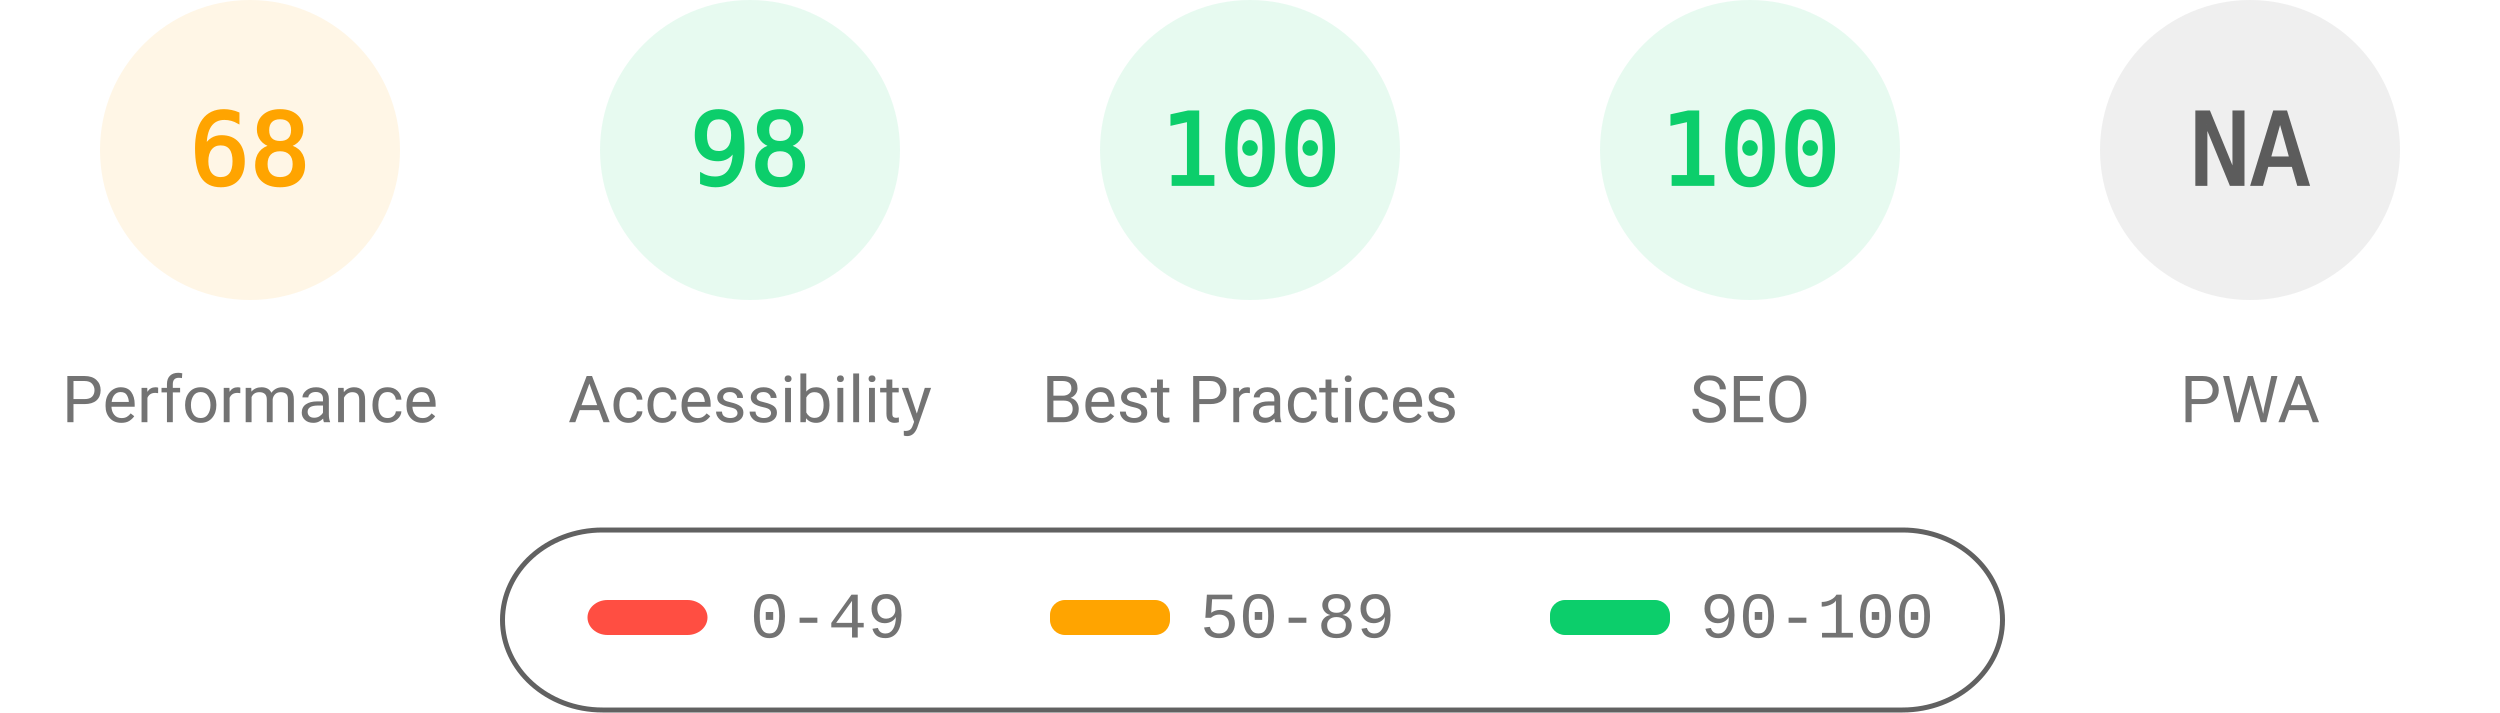
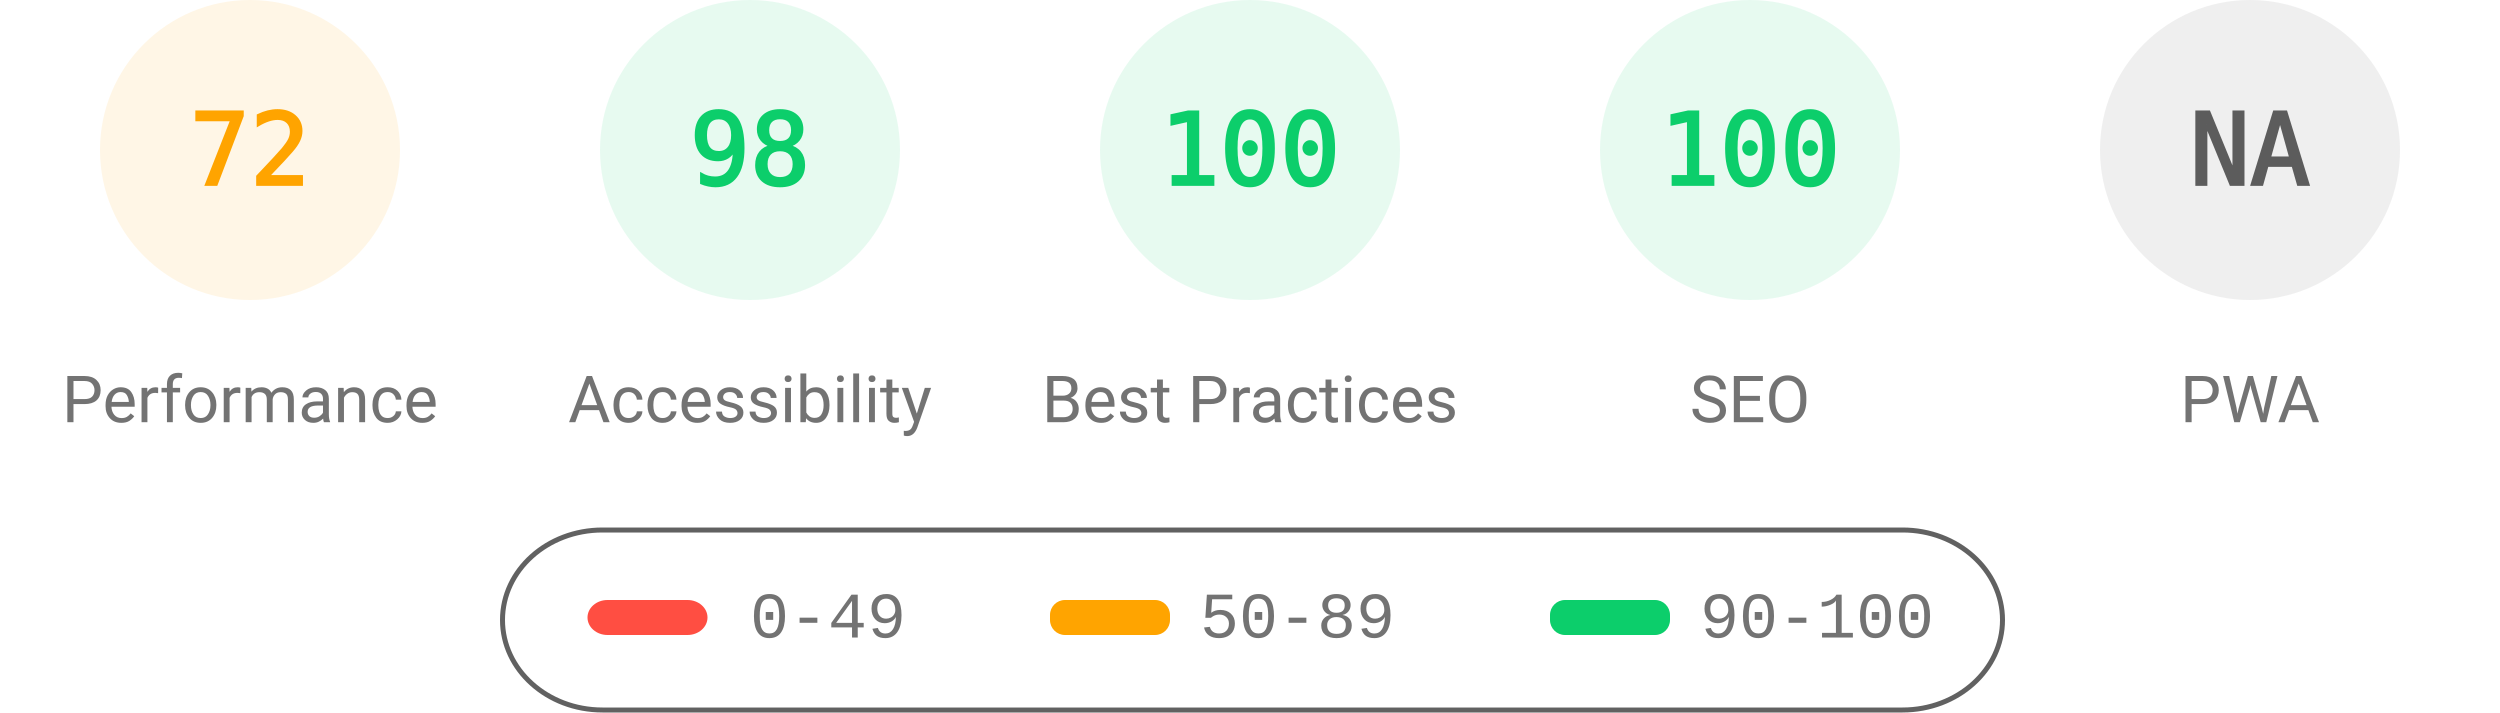
<svg xmlns="http://www.w3.org/2000/svg" fill="none" width="1000" height="285">
  <style>.gauge-base{opacity:.1}.gauge-arc{fill:none;animation-delay:250ms;stroke-linecap:round;transform:rotate(-90deg);transform-origin:100px 60px;animation:load-gauge 1s ease forwards}.guage-text{font-size:40px;font-family:monospace;text-align:center}.guage-red{color:#ff4e42;fill:#ff4e42;stroke:#ff4e42}.guage-orange{color:#ffa400;fill:#ffa400;stroke:#ffa400}.guage-green{color:#0cce6b;fill:#0cce6b;stroke:#0cce6b}.guage-undefined{color:#5c5c5c;fill:#5c5c5c;stroke:#5c5c5c}.guage-title{color:#737373;fill:#737373;stroke:none;font-size:26px;line-height:26px;font-family:Roboto,Halvetica,Arial,sans-serif}@keyframes load-gauge{from{stroke-dasharray:0 352.858}}</style>
  <svg class="guage-div guage-perf guage-orange" viewBox="0 0 200 200" width="200" height="200">
    <circle class="gauge-base" r="56" cx="100" cy="60" stroke-width="8" />
-     <circle class="gauge-arc guage-arc-1" r="56" cx="100" cy="60" stroke-width="8" style="stroke-dasharray:239.263,351.858" />
-     <text class="guage-text" x="100" y="60" alignment-baseline="central" dominant-baseline="central" text-anchor="middle">68</text>
+     <circle class="gauge-arc guage-arc-1" r="56" cx="100" cy="60" stroke-width="8" style="stroke-dasharray:253.338,351.858" />
+     <text class="guage-text" x="100" y="60" alignment-baseline="central" dominant-baseline="central" text-anchor="middle">72</text>
    <text class="guage-title" x="100" y="160" alignment-baseline="central" dominant-baseline="central" text-anchor="middle">Performance</text>
  </svg>
  <svg class="guage-div guage-acc guage-green" viewBox="0 0 200 200" width="200" height="200" x="200">
    <circle class="gauge-base" r="56" cx="100" cy="60" stroke-width="8" />
    <circle class="gauge-arc guage-arc-2" r="56" cx="100" cy="60" stroke-width="8" style="stroke-dasharray:344.821,351.858" />
    <text class="guage-text" x="100" y="60" alignment-baseline="central" dominant-baseline="central" text-anchor="middle">98</text>
    <text class="guage-title" x="100" y="160" alignment-baseline="central" dominant-baseline="central" text-anchor="middle">Accessibility</text>
  </svg>
  <svg class="guage-div guage-best guage-green" viewBox="0 0 200 200" width="200" height="200" x="400">
    <circle class="gauge-base" r="56" cx="100" cy="60" stroke-width="8" />
    <circle class="gauge-arc guage-arc-3" r="56" cx="100" cy="60" stroke-width="8" style="stroke-dasharray:351.858,351.858" />
    <text class="guage-text" x="100" y="60" alignment-baseline="central" dominant-baseline="central" text-anchor="middle">100</text>
    <text class="guage-title" x="100" y="160" alignment-baseline="central" dominant-baseline="central" text-anchor="middle">Best Practices</text>
  </svg>
  <svg class="guage-div guage-seo guage-green" viewBox="0 0 200 200" width="200" height="200" x="600">
    <circle class="gauge-base" r="56" cx="100" cy="60" stroke-width="8" />
    <circle class="gauge-arc guage-arc-4" r="56" cx="100" cy="60" stroke-width="8" style="stroke-dasharray:351.858,351.858" />
    <text class="guage-text" x="100" y="60" alignment-baseline="central" dominant-baseline="central" text-anchor="middle">100</text>
    <text class="guage-title" x="100" y="160" alignment-baseline="central" dominant-baseline="central" text-anchor="middle">SEO</text>
  </svg>
  <svg class="guage-div guage-pwa guage-undefined" viewBox="0 0 200 200" width="200" height="200" x="800">
    <circle class="gauge-base" r="56" cx="100" cy="60" stroke-width="8" />
    <circle class="gauge-arc guage-arc-4" r="56" cx="100" cy="60" stroke-width="8" style="stroke-dasharray:351.858,351.858" />
    <text class="guage-text" x="100" y="60" alignment-baseline="central" dominant-baseline="central" text-anchor="middle">NA</text>
    <text class="guage-title" x="100" y="160" alignment-baseline="central" dominant-baseline="central" text-anchor="middle">PWA</text>
  </svg>
  <svg width="604" height="76" x="200" y="210">
    <path fill="none" id="canvas_background" d="M-1-1h604v80H-1z" />
    <rect fill-opacity="0" stroke="#616161" stroke-width="2" rx="40" id="svg_2" height="72" width="600" y="2" x="1" fill="#000" />
    <rect stroke="#000" rx="8" id="svg_3" height="14" width="48" y="30" x="35" stroke-opacity="null" stroke-width="0" fill="#ff4e42" />
    <rect stroke="#000" rx="6" id="svg_4" height="14" width="48" y="30" x="220" stroke-opacity="null" stroke-width="0" fill="#ffa400" />
    <rect stroke="#000" rx="6" id="svg_5" height="14" width="48" y="30" x="420" stroke-opacity="null" stroke-width="0" fill="#0cce6b" />
    <text xml:space="preserve" text-anchor="start" font-family="'Courier New', Courier, monospace" font-size="26" id="svg_6" y="45" x="100" stroke-opacity="null" stroke-width="0" stroke="#000" fill="#737373">0-49</text>
    <text xml:space="preserve" text-anchor="start" font-family="'Courier New', Courier, monospace" font-size="26" id="svg_7" y="45" x="280" stroke-opacity="null" stroke-width="0" stroke="#000" fill="#737373">50-89</text>
    <text xml:space="preserve" text-anchor="start" font-family="'Courier New', Courier, monospace" font-size="26" id="svg_8" y="45" x="480" stroke-opacity="null" stroke-width="0" stroke="#000" fill="#737373">90-100</text>
  </svg>
</svg>
